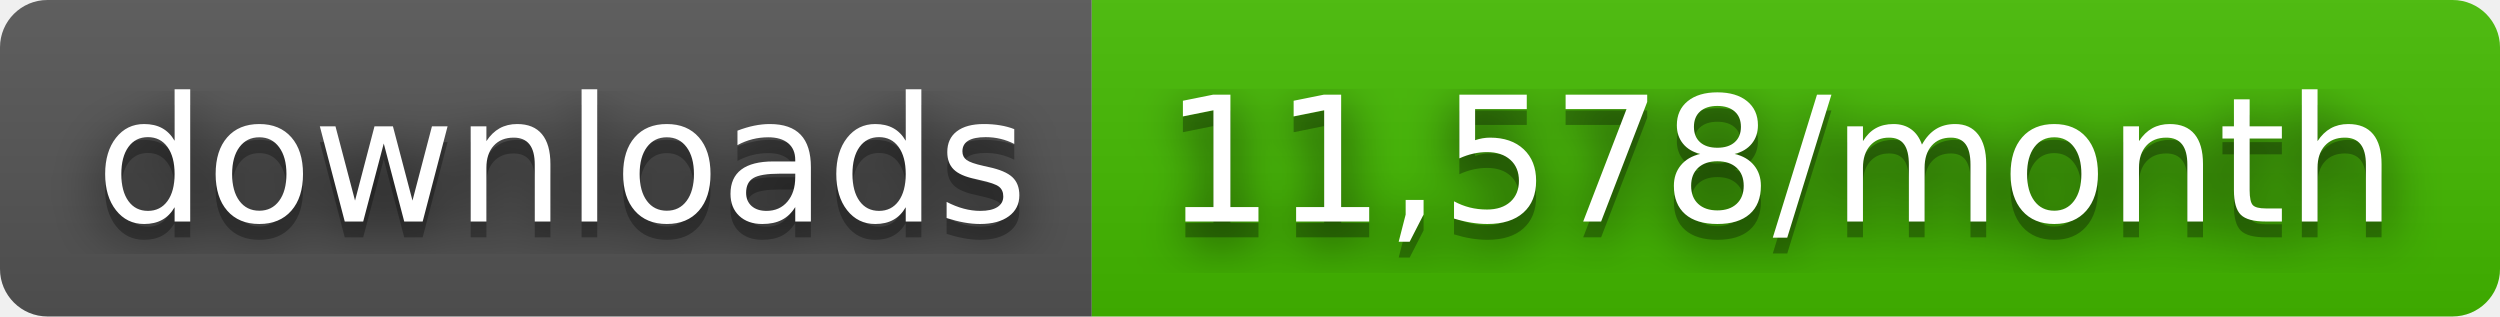
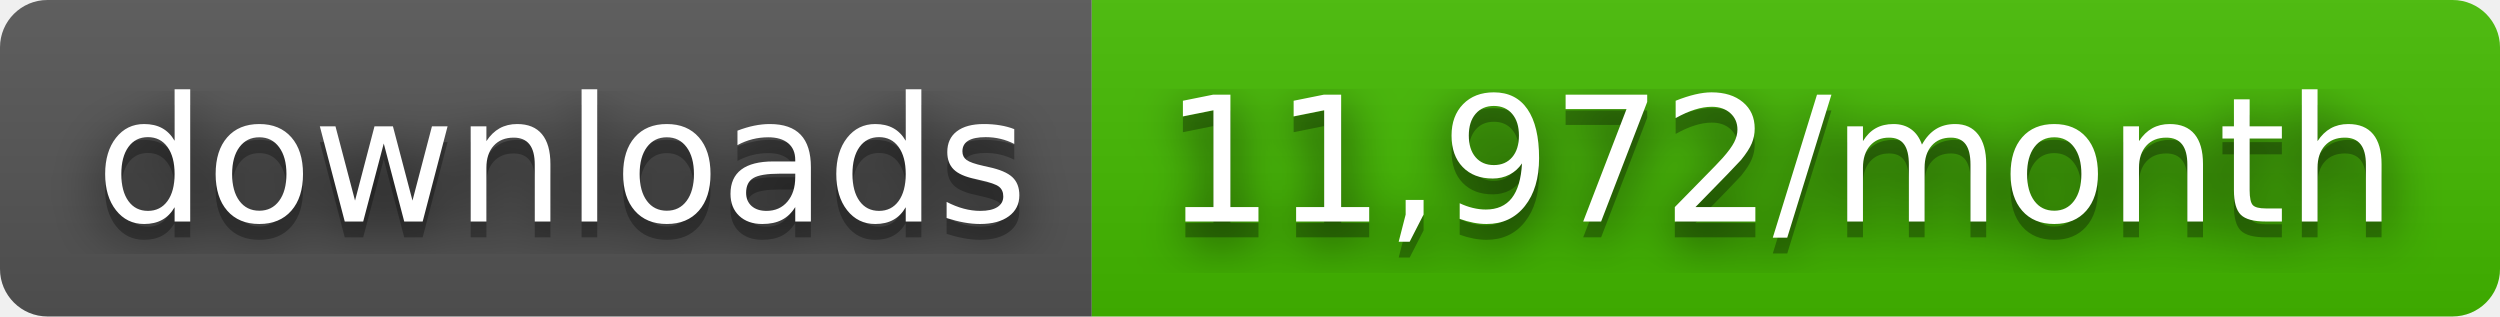
- <svg xmlns="http://www.w3.org/2000/svg" width="158" height="20" role="img" aria-label="downloads: 11,578/month">
+ <svg xmlns="http://www.w3.org/2000/svg" width="158" height="20" role="img" aria-label="downloads: 11,972/month">
  <filter id="blur">
    <feGaussianBlur stdDeviation="16" />
  </filter>
  <linearGradient id="s" x2="0" y2="100%">
    <stop offset="0" stop-color="#bbb" stop-opacity=".1" />
    <stop offset="1" stop-opacity=".1" />
  </linearGradient>
  <clipPath id="r">
    <rect width="158" height="20" rx="3" />
  </clipPath>
  <g clip-path="url(#r)">
    <rect width="69" height="20" fill="#555" />
    <rect x="69" width="89" height="20" fill="#4b0" />
    <rect width="158" height="20" fill="url(#s)" />
  </g>
  <g fill="#fff" text-anchor="middle" font-family="Verdana,Geneva,DejaVu Sans,sans-serif" text-rendering="geometricPrecision" font-size="110">
    <g transform="scale(.1)">
      <g aria-hidden="true" fill="#010101">
        <text x="355" y="150" fill-opacity=".8" filter="url(#blur)" textLength="590">downloads</text>
        <text x="355" y="150" fill-opacity=".3" textLength="590">downloads</text>
      </g>
      <text x="355" y="140" textLength="590">downloads</text>
    </g>
    <g transform="scale(.1)">
      <g aria-hidden="true" fill="#010101">
-         <text x="1125" y="150" fill-opacity=".8" filter="url(#blur)" textLength="790">11,578/month</text>
-         <text x="1125" y="150" fill-opacity=".3" textLength="790">11,578/month</text>
+         <text x="1125" y="150" fill-opacity=".8" filter="url(#blur)" textLength="790">11,972/month</text>
+         <text x="1125" y="150" fill-opacity=".3" textLength="790">11,972/month</text>
      </g>
-       <text x="1125" y="140" textLength="790">11,578/month</text>
+       <text x="1125" y="140" textLength="790">11,972/month</text>
    </g>
  </g>
</svg>
